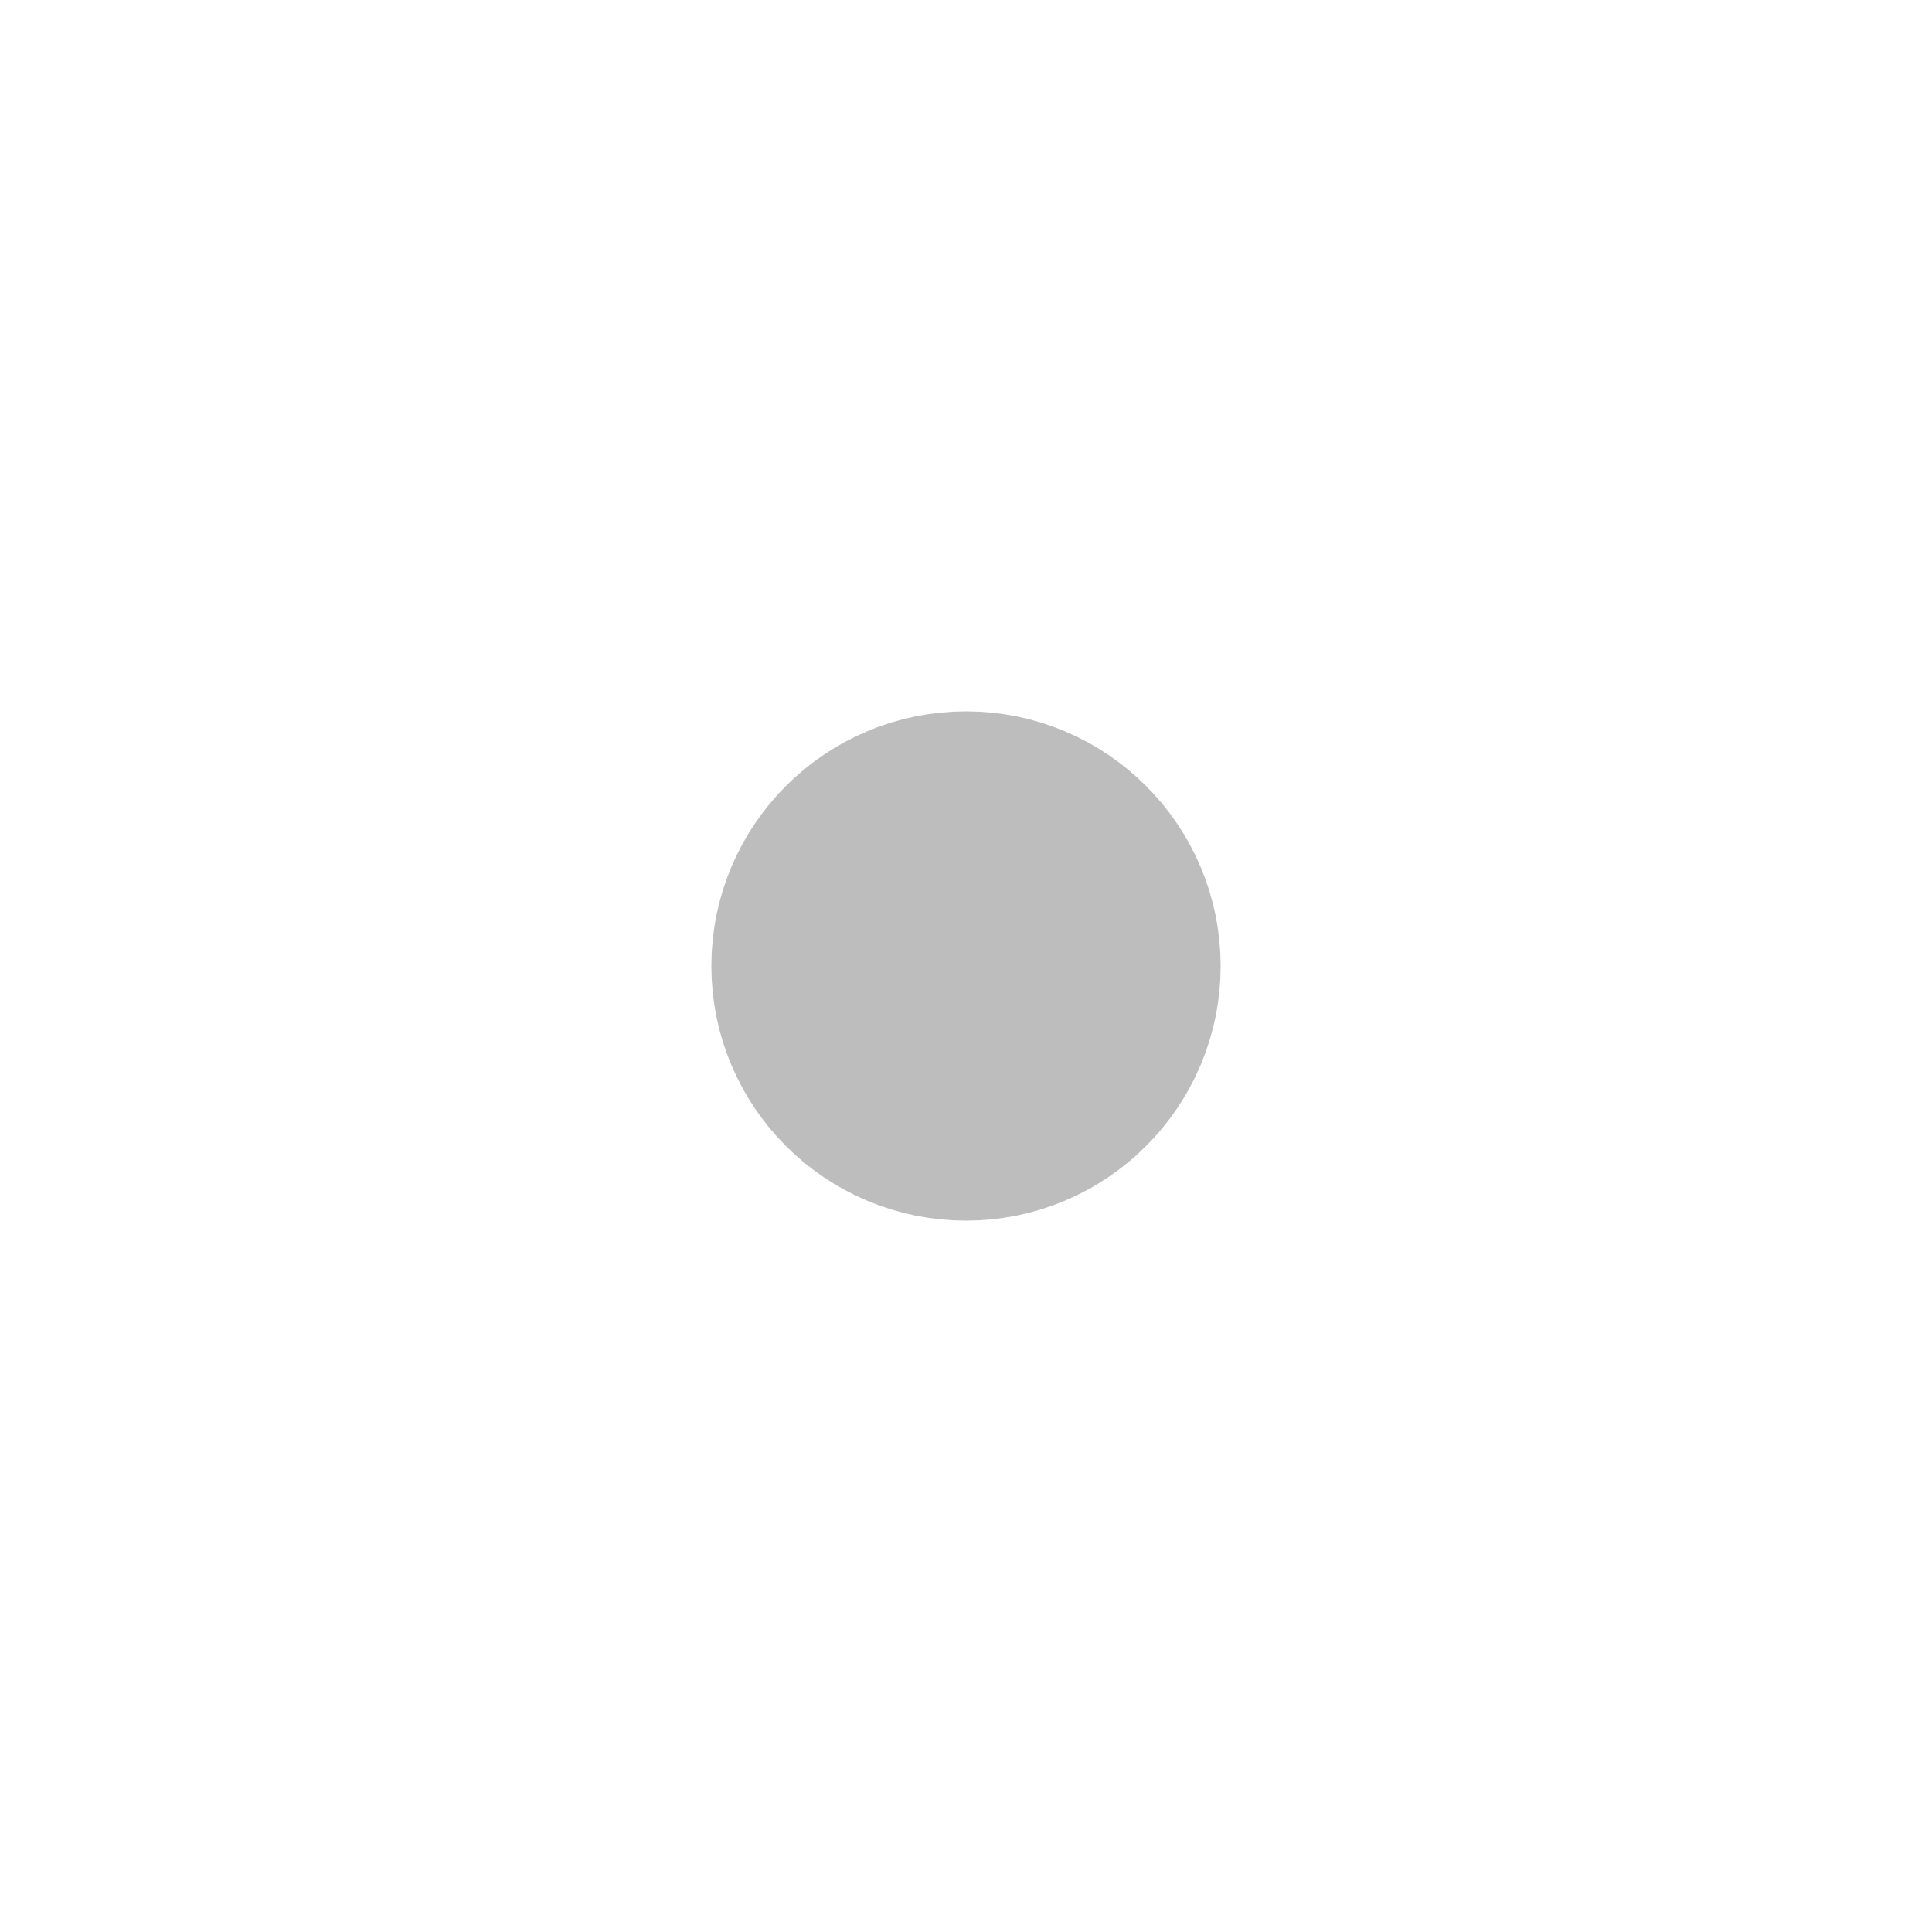
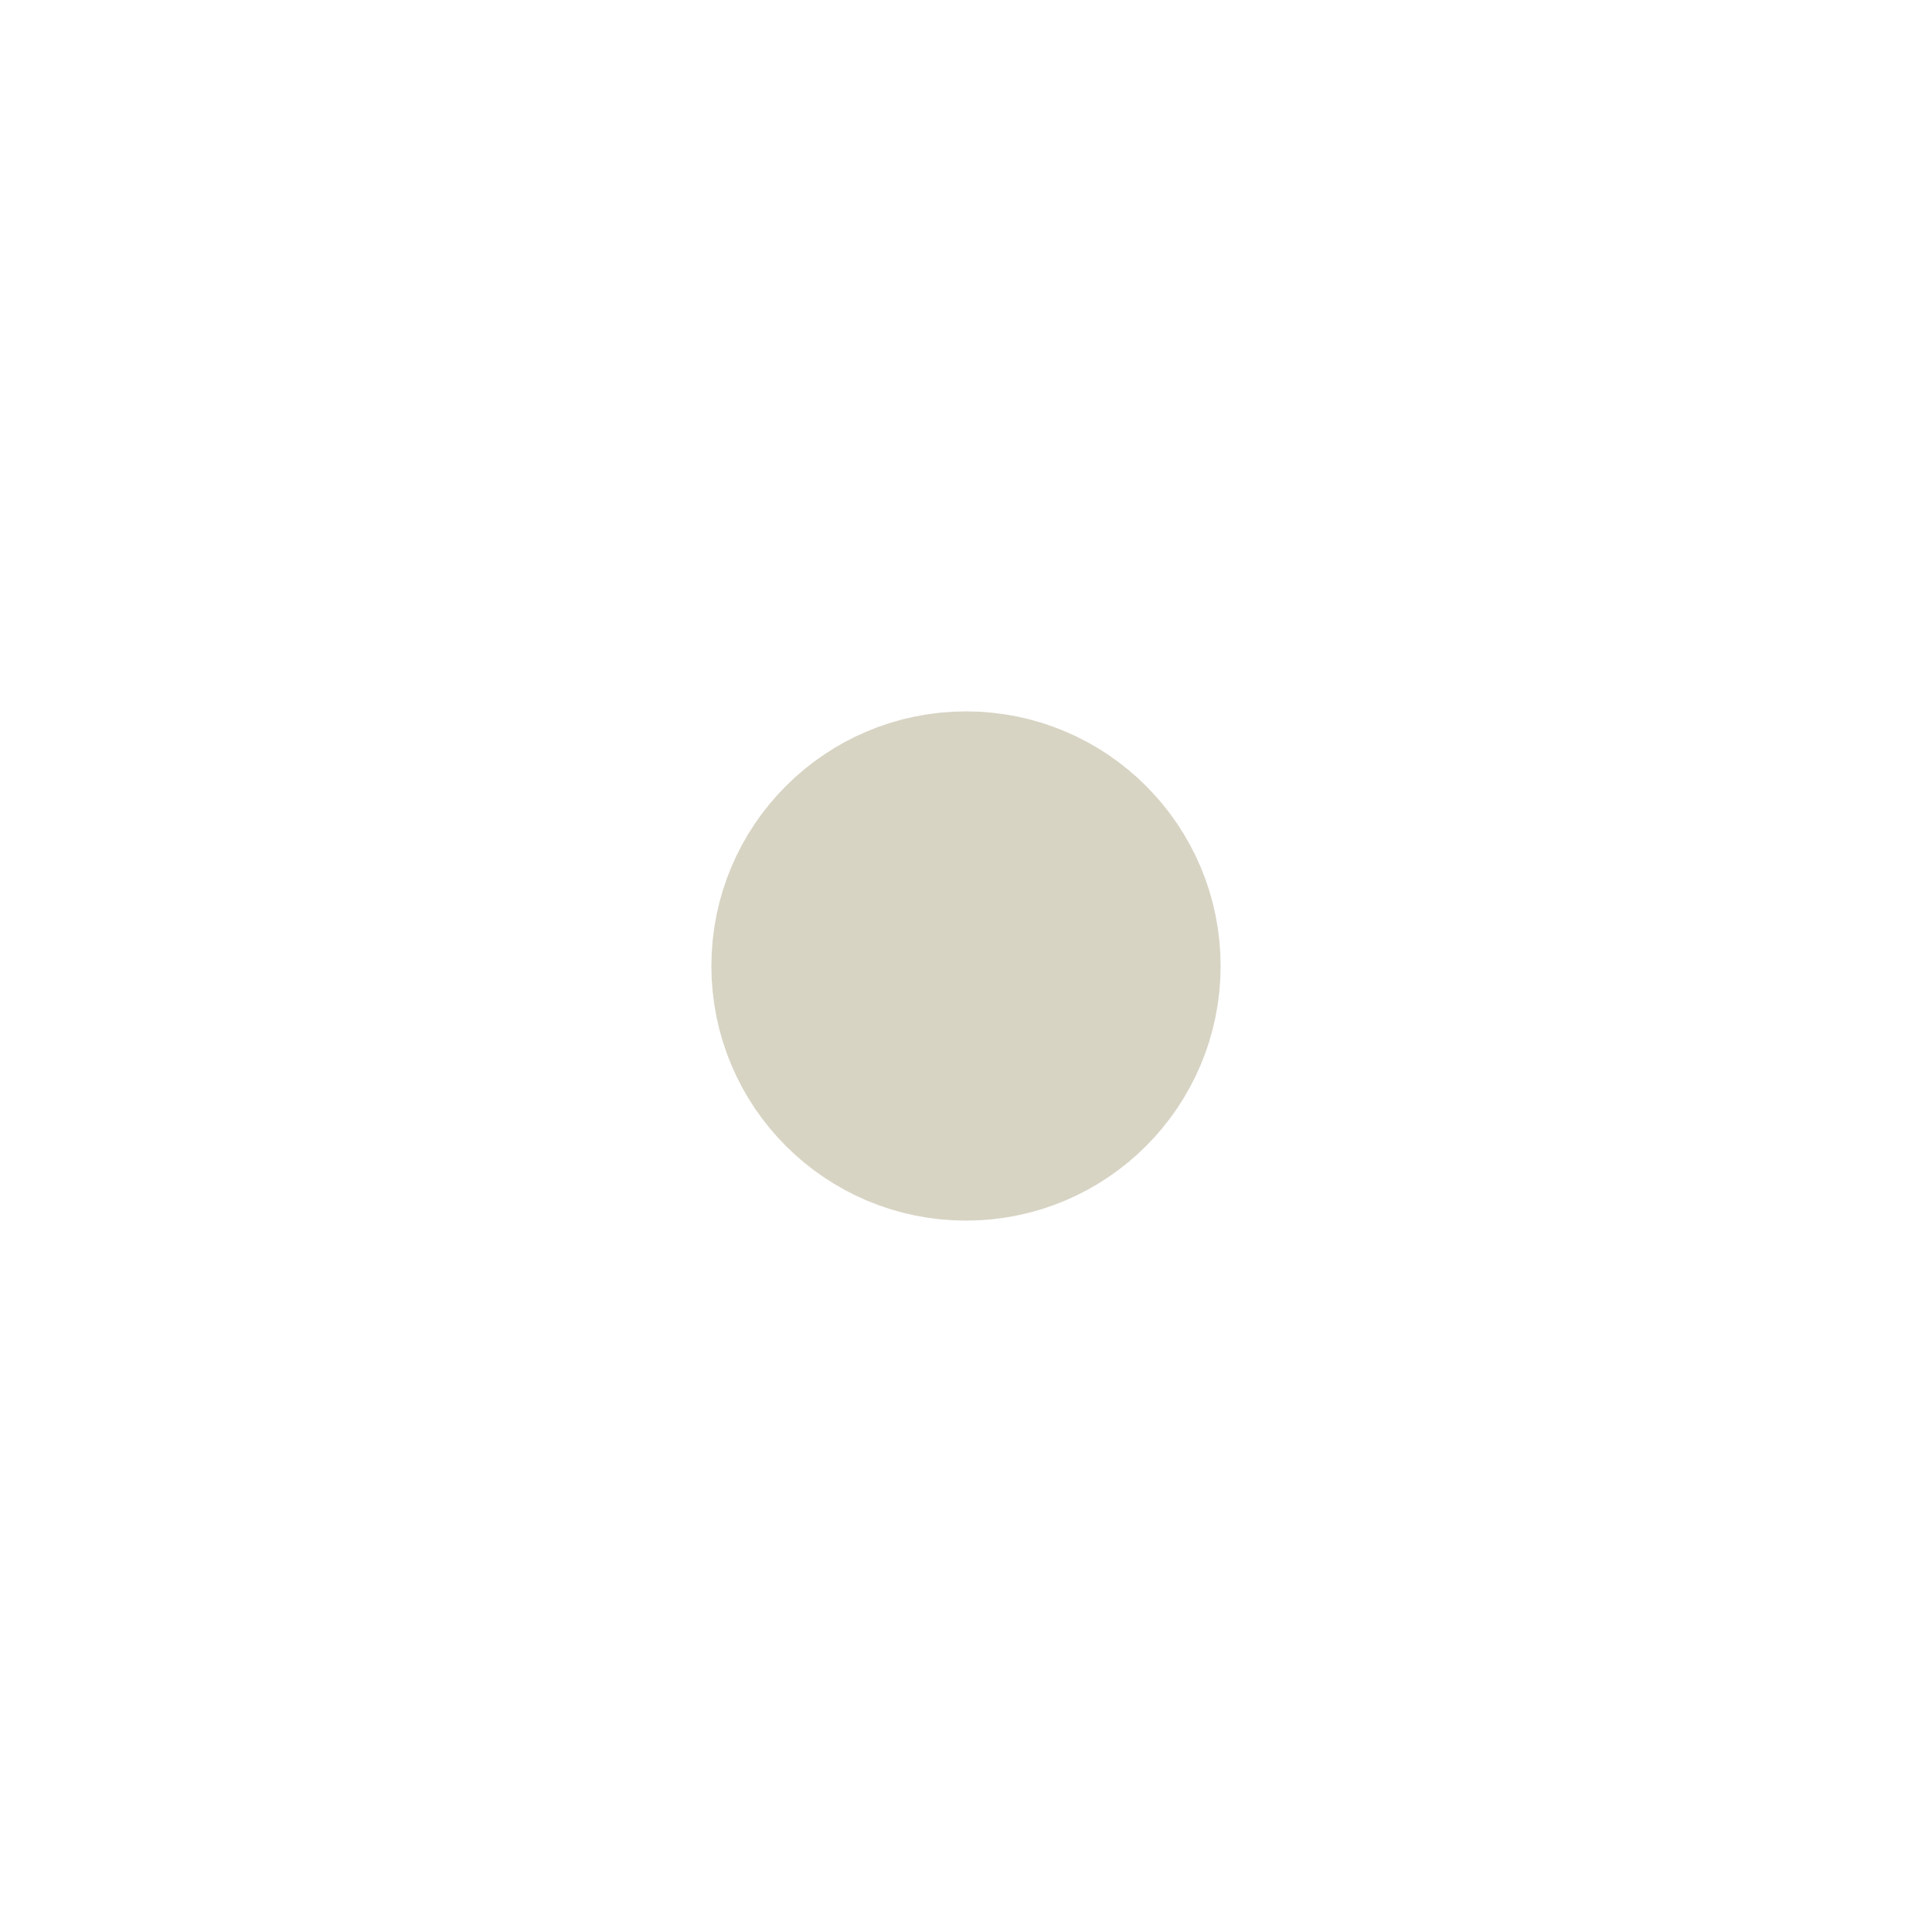
<svg xmlns="http://www.w3.org/2000/svg" height="22" width="22">
-   <circle style="fill:#bdbdbd;fill-opacity:1;stroke:#bdbdbd;stroke-width:1.933;stroke-opacity:1" cx="11" cy="11" r="1.933" />
+   <circle style="fill:#d8d4c4;fill-opacity:1;stroke:#d8d4c4;stroke-width:1.933;stroke-opacity:1" cx="11" cy="11" r="1.933" />
</svg>
